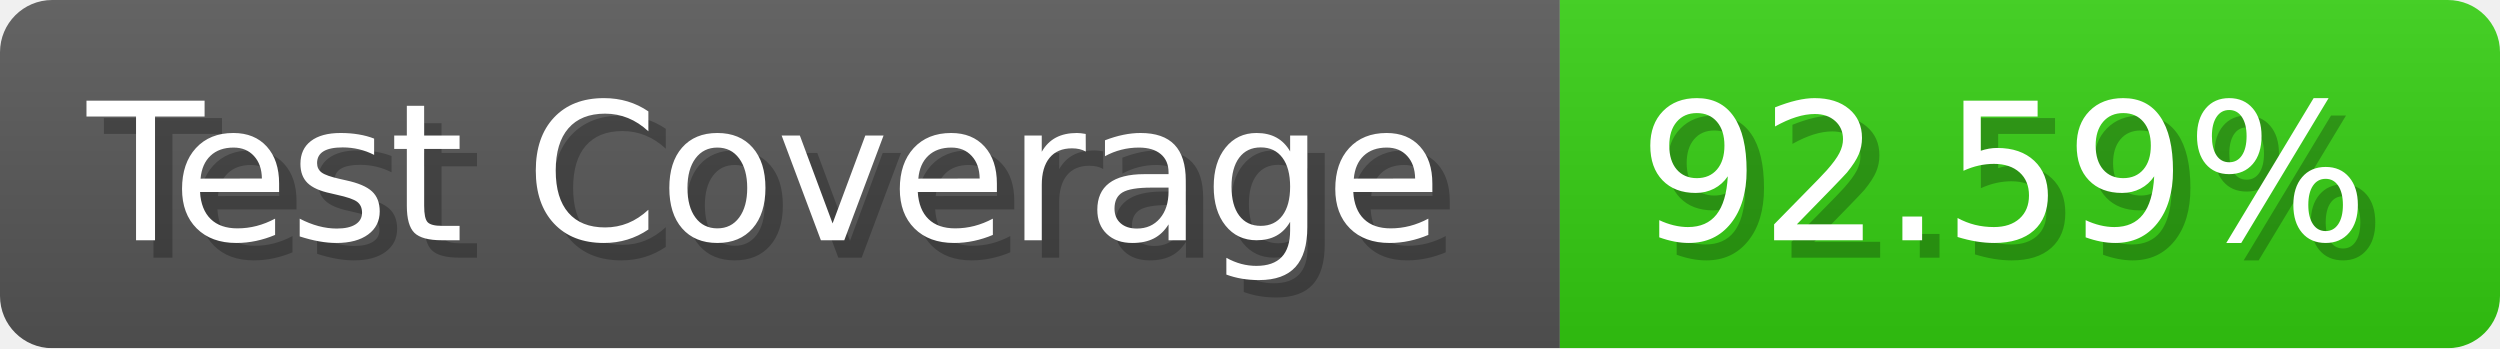
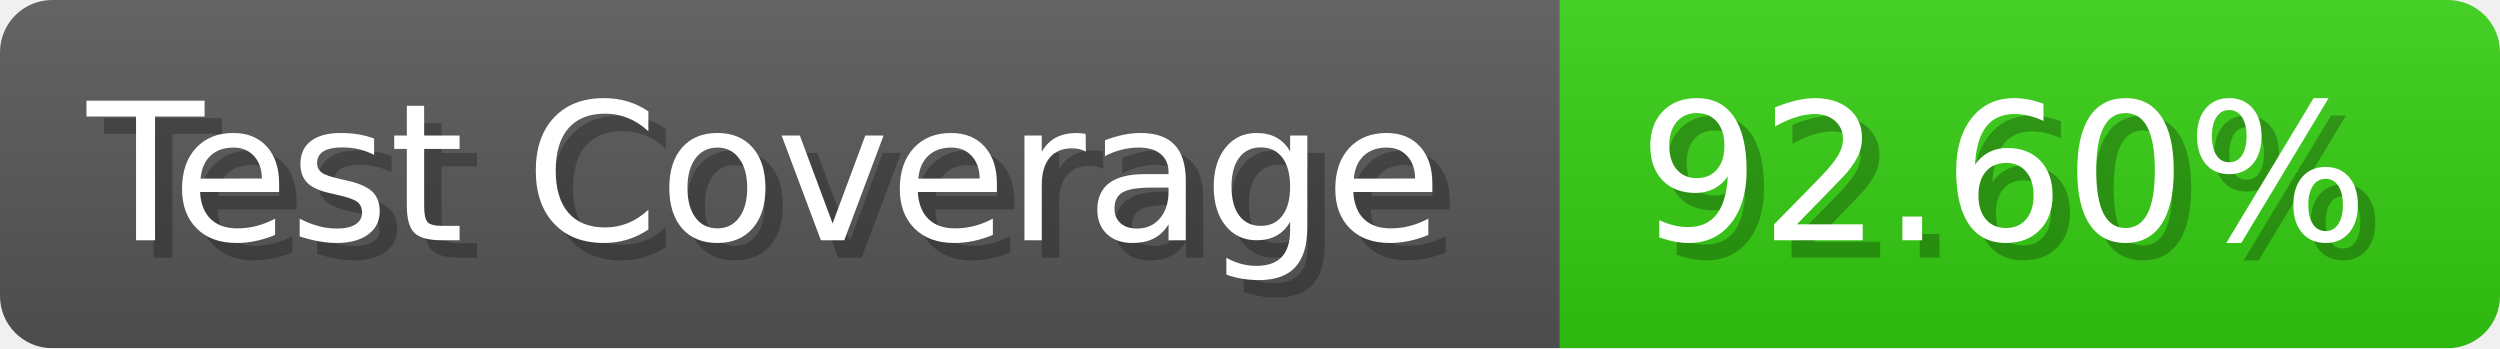
- <svg xmlns="http://www.w3.org/2000/svg" width="143.6" height="20" viewBox="0 0 1436 200" role="img" aria-label="Test Coverage: 92.59%">
+ <svg xmlns="http://www.w3.org/2000/svg" width="143.6" height="20" viewBox="0 0 1436 200" role="img" aria-label="Test Coverage: 92.60%">
  <linearGradient id="a" x2="0" y2="100%">
    <stop offset="0" stop-opacity=".1" stop-color="#EEE" />
    <stop offset="1" stop-opacity=".1" />
  </linearGradient>
  <mask id="m">
    <rect width="1436" height="200" rx="30" fill="#FFF" />
  </mask>
  <g mask="url(#m)">
    <rect width="896" height="200" fill="#555" />
    <rect width="540" height="200" fill="#3C1" x="896" />
    <rect width="1436" height="200" fill="url(#a)" />
  </g>
  <g aria-hidden="true" fill="#fff" text-anchor="start" font-family="Verdana,DejaVu Sans,sans-serif" font-size="110">
    <text x="60" y="148" textLength="796" fill="#000" opacity="0.25">Test Coverage</text>
    <text x="50" y="138" textLength="796">Test Coverage</text>
-     <text x="951" y="148" textLength="440" fill="#000" opacity="0.25">92.59%</text>
-     <text x="941" y="138" textLength="440">92.59%</text>
+     <text x="951" y="148" textLength="440" fill="#000" opacity="0.25">92.60%</text>
+     <text x="941" y="138" textLength="440">92.60%</text>
  </g>
</svg>
